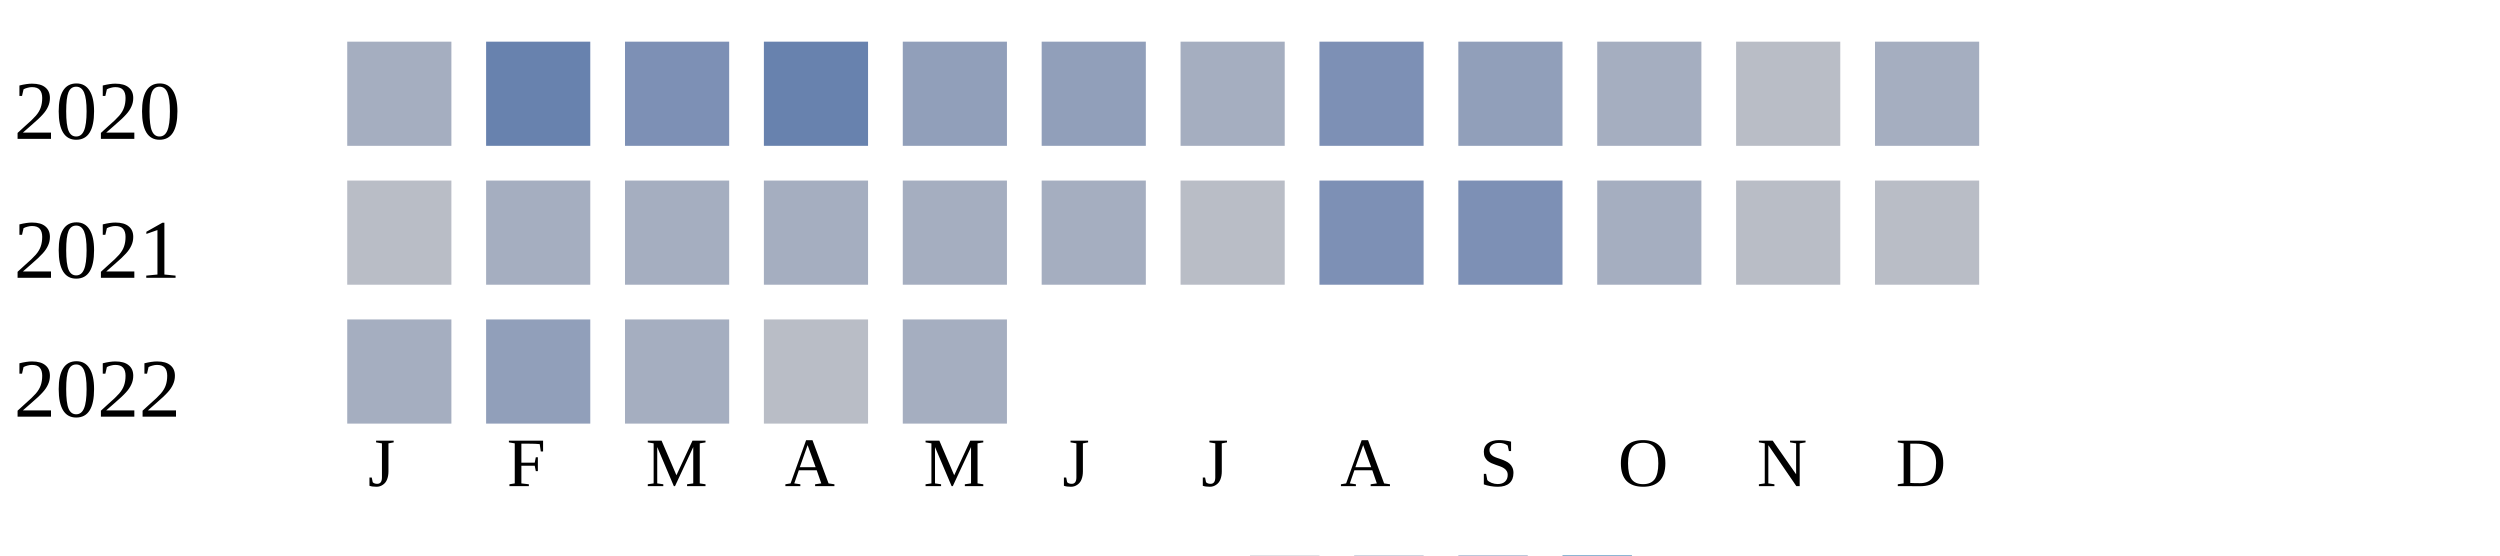
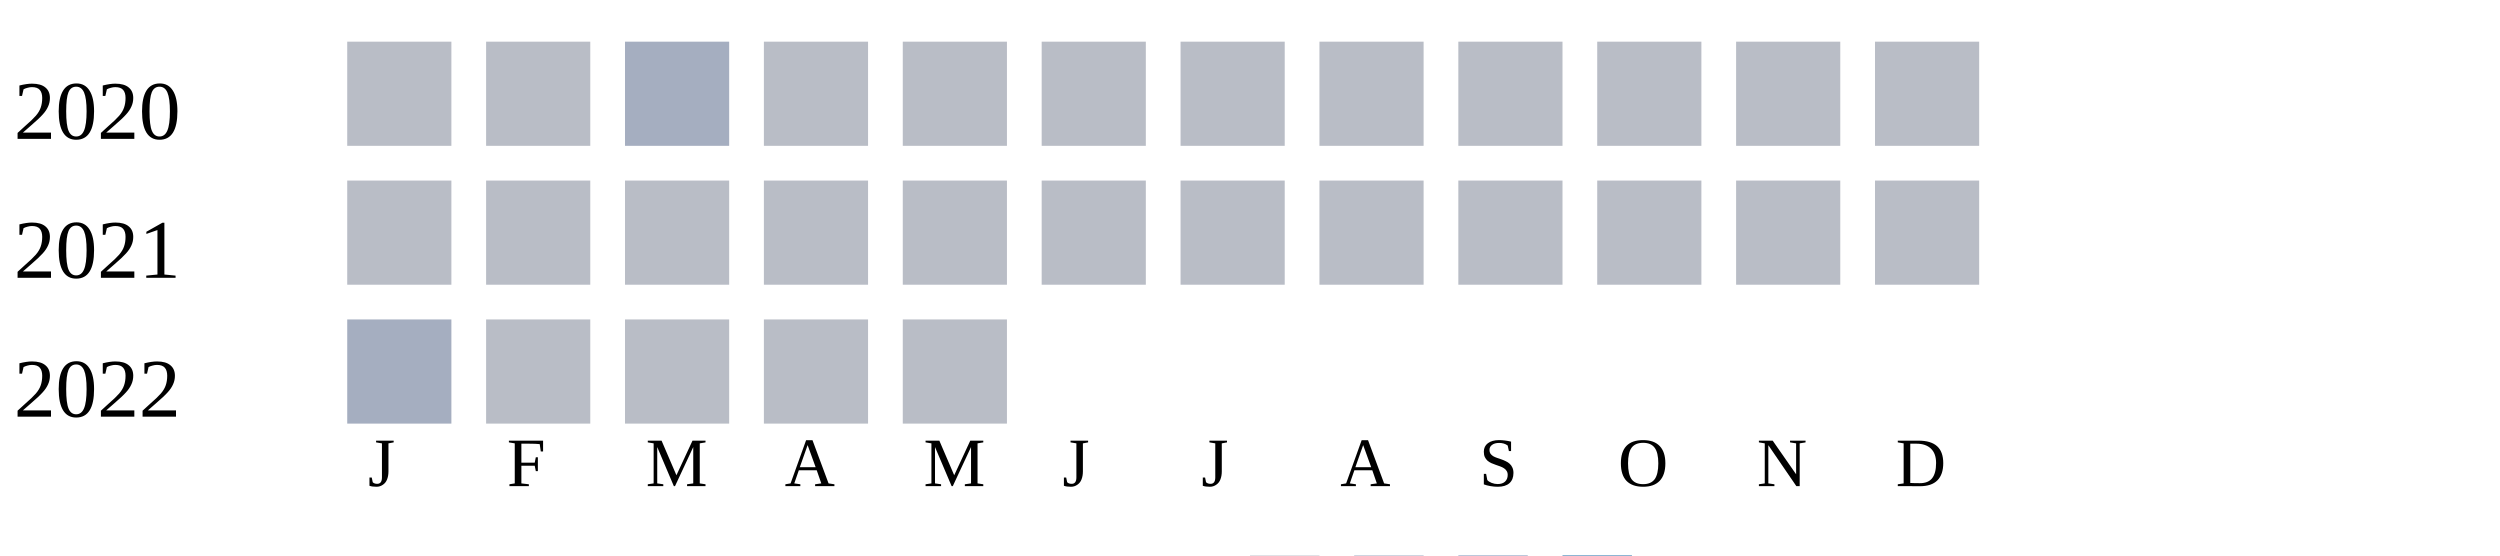
<svg xmlns="http://www.w3.org/2000/svg" width="360" height="80">
  <g transform="translate(0 0)">
    <text x="2" y="20">2020</text>
-     <rect x="50" y="6" width="15" height="15" fill="#a5aec0" />
-     <rect x="70" y="6" width="15" height="15" fill="#6882ae" />
-     <rect x="90" y="6" width="15" height="15" fill="#7d90b5" />
-     <rect x="110" y="6" width="15" height="15" fill="#6882ae" />
-     <rect x="130" y="6" width="15" height="15" fill="#919fba" />
-     <rect x="150" y="6" width="15" height="15" fill="#919fba" />
-     <rect x="170" y="6" width="15" height="15" fill="#a5aec0" />
-     <rect x="190" y="6" width="15" height="15" fill="#7d90b5" />
-     <rect x="210" y="6" width="15" height="15" fill="#919fba" />
-     <rect x="230" y="6" width="15" height="15" fill="#a5aec0" />
+     <rect x="50" y="6" width="15" height="15" fill="#b9bdc6" />
+     <rect x="70" y="6" width="15" height="15" fill="#b9bdc6" />
+     <rect x="90" y="6" width="15" height="15" fill="#a5aec0" />
+     <rect x="110" y="6" width="15" height="15" fill="#b9bdc6" />
+     <rect x="130" y="6" width="15" height="15" fill="#b9bdc6" />
+     <rect x="150" y="6" width="15" height="15" fill="#b9bdc6" />
+     <rect x="170" y="6" width="15" height="15" fill="#b9bdc6" />
+     <rect x="190" y="6" width="15" height="15" fill="#b9bdc6" />
+     <rect x="210" y="6" width="15" height="15" fill="#b9bdc6" />
+     <rect x="230" y="6" width="15" height="15" fill="#b9bdc6" />
    <rect x="250" y="6" width="15" height="15" fill="#b9bdc6" />
-     <rect x="270" y="6" width="15" height="15" fill="#a5aec0" />
+     <rect x="270" y="6" width="15" height="15" fill="#b9bdc6" />
  </g>
  <g transform="translate(0 20)">
    <text x="2" y="20">2021</text>
    <rect x="50" y="6" width="15" height="15" fill="#b9bdc6" />
-     <rect x="70" y="6" width="15" height="15" fill="#a5aec0" />
-     <rect x="90" y="6" width="15" height="15" fill="#a5aec0" />
-     <rect x="110" y="6" width="15" height="15" fill="#a5aec0" />
-     <rect x="130" y="6" width="15" height="15" fill="#a5aec0" />
-     <rect x="150" y="6" width="15" height="15" fill="#a5aec0" />
+     <rect x="70" y="6" width="15" height="15" fill="#b9bdc6" />
+     <rect x="90" y="6" width="15" height="15" fill="#b9bdc6" />
+     <rect x="110" y="6" width="15" height="15" fill="#b9bdc6" />
+     <rect x="130" y="6" width="15" height="15" fill="#b9bdc6" />
+     <rect x="150" y="6" width="15" height="15" fill="#b9bdc6" />
    <rect x="170" y="6" width="15" height="15" fill="#b9bdc6" />
-     <rect x="190" y="6" width="15" height="15" fill="#7d90b5" />
-     <rect x="210" y="6" width="15" height="15" fill="#7d90b5" />
-     <rect x="230" y="6" width="15" height="15" fill="#a5aec0" />
+     <rect x="190" y="6" width="15" height="15" fill="#b9bdc6" />
+     <rect x="210" y="6" width="15" height="15" fill="#b9bdc6" />
+     <rect x="230" y="6" width="15" height="15" fill="#b9bdc6" />
    <rect x="250" y="6" width="15" height="15" fill="#b9bdc6" />
    <rect x="270" y="6" width="15" height="15" fill="#b9bdc6" />
  </g>
  <g transform="translate(0 40)">
    <text x="2" y="20">2022</text>
    <rect x="50" y="6" width="15" height="15" fill="#a5aec0" />
-     <rect x="70" y="6" width="15" height="15" fill="#919fba" />
-     <rect x="90" y="6" width="15" height="15" fill="#a5aec0" />
+     <rect x="70" y="6" width="15" height="15" fill="#b9bdc6" />
+     <rect x="90" y="6" width="15" height="15" fill="#b9bdc6" />
    <rect x="110" y="6" width="15" height="15" fill="#b9bdc6" />
-     <rect x="130" y="6" width="15" height="15" fill="#a5aec0" />
+     <rect x="130" y="6" width="15" height="15" fill="#b9bdc6" />
  </g>
  <text style="font-size: 10px; text-align: center" x="53" y="70">J</text>
  <text style="font-size: 10px; text-align: center" x="73" y="70">F</text>
  <text style="font-size: 10px; text-align: center" x="93" y="70">M</text>
  <text style="font-size: 10px; text-align: center" x="113" y="70">A</text>
  <text style="font-size: 10px; text-align: center" x="133" y="70">M</text>
  <text style="font-size: 10px; text-align: center" x="153" y="70">J</text>
  <text style="font-size: 10px; text-align: center" x="173" y="70">J</text>
  <text style="font-size: 10px; text-align: center" x="193" y="70">A</text>
  <text style="font-size: 10px; text-align: center" x="213" y="70">S</text>
  <text style="font-size: 10px; text-align: center" x="233" y="70">O</text>
  <text style="font-size: 10px; text-align: center" x="253" y="70">N</text>
  <text style="font-size: 10px; text-align: center" x="273" y="70">D</text>
  <text style="font-size: 10px;" x="155" y="89">Less</text>
  <rect fill="#b9bdc6" width="10" height="10" x="180" y="80" />
  <rect fill="#919fba" width="10" height="10" x="195" y="80" />
  <rect fill="#6882ae" width="10" height="10" x="210" y="80" />
  <rect fill="#005a9c" width="10" height="10" x="225" y="80" />
  <text x="240" y="89" style="font-size: 10px;">More</text>
</svg>
